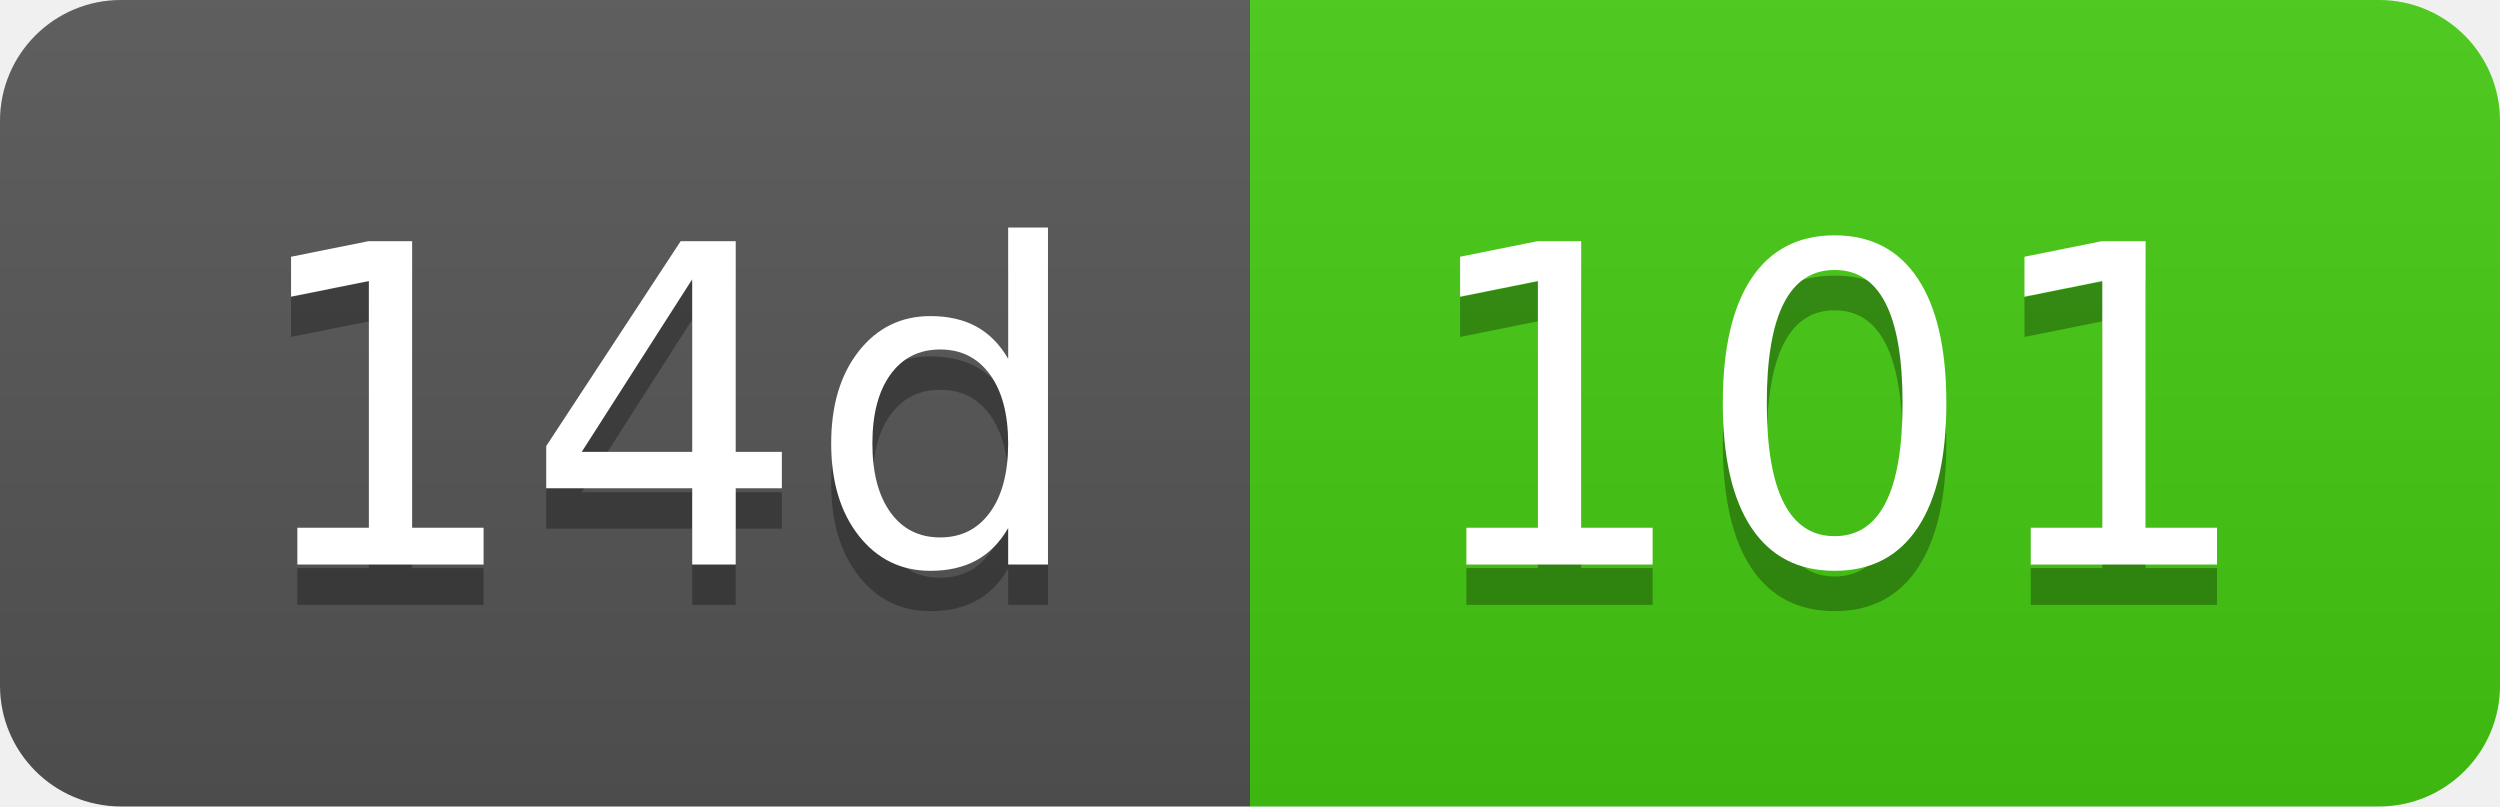
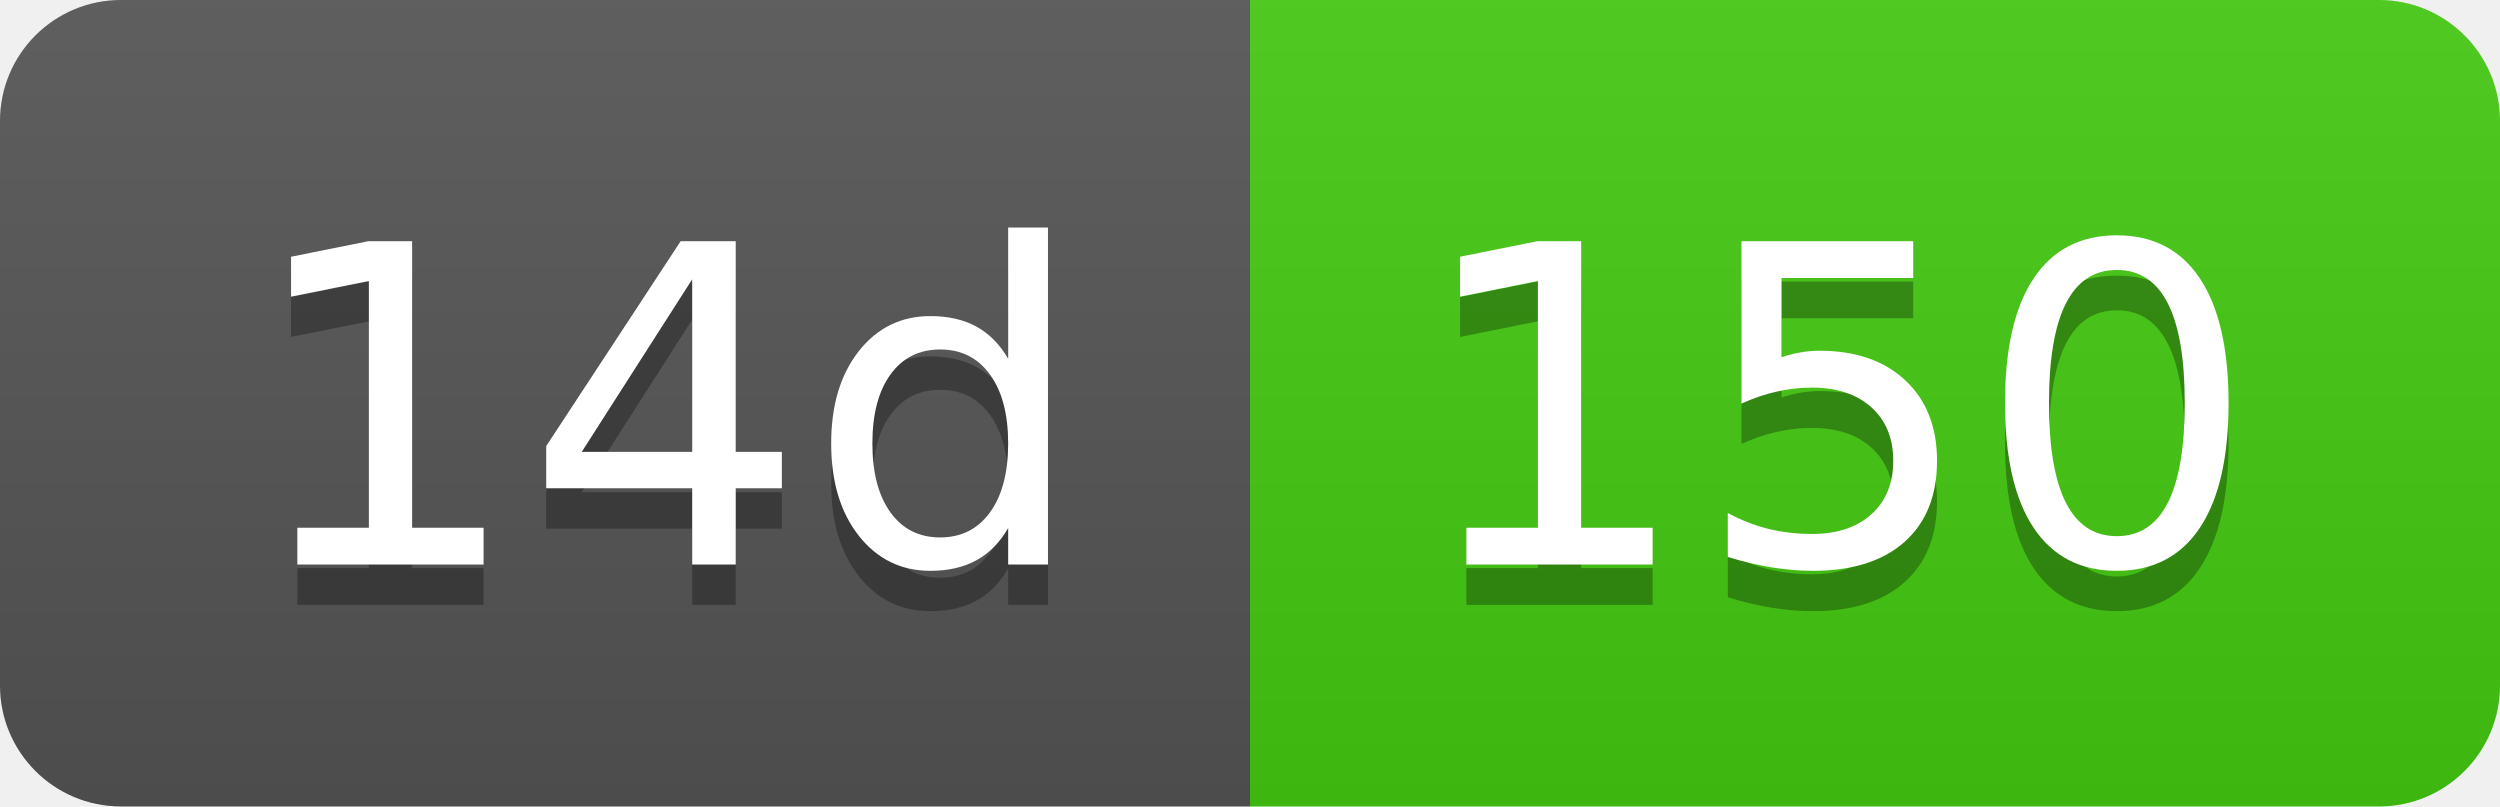
- <svg xmlns="http://www.w3.org/2000/svg" width="62" height="20" role="img" aria-label="14d: 101">
+ <svg xmlns="http://www.w3.org/2000/svg" width="62" height="20" role="img" aria-label="14d: 150">
  <linearGradient id="s" x2="0" y2="100%">
    <stop offset="0" stop-color="#bbb" stop-opacity=".1" />
    <stop offset="1" stop-opacity=".1" />
  </linearGradient>
  <clipPath id="r">
    <rect width="62" height="20" rx="3" fill="#fff" />
  </clipPath>
  <g clip-path="url(#r)">
    <rect width="31" height="20" fill="#555" />
    <rect x="31" width="31" height="20" fill="#4c1" />
    <rect width="62" height="20" fill="url(#s)" />
  </g>
  <g fill="#fff" text-anchor="middle" font-family="Verdana,Geneva,DejaVu Sans,sans-serif" text-rendering="geometricPrecision" font-size="110">
    <text aria-hidden="true" x="165" y="150" fill="#010101" fill-opacity=".3" transform="scale(.1)" textLength="210">14d</text>
    <text x="165" y="140" transform="scale(.1)" fill="#fff" textLength="210">14d</text>
-     <text aria-hidden="true" x="455" y="150" fill="#010101" fill-opacity=".3" transform="scale(.1)" textLength="210">101</text>
-     <text x="455" y="140" transform="scale(.1)" fill="#fff" textLength="210">101</text>
+     <text aria-hidden="true" x="455" y="150" fill="#010101" fill-opacity=".3" transform="scale(.1)" textLength="210">150</text>
+     <text x="455" y="140" transform="scale(.1)" fill="#fff" textLength="210">150</text>
  </g>
</svg>
